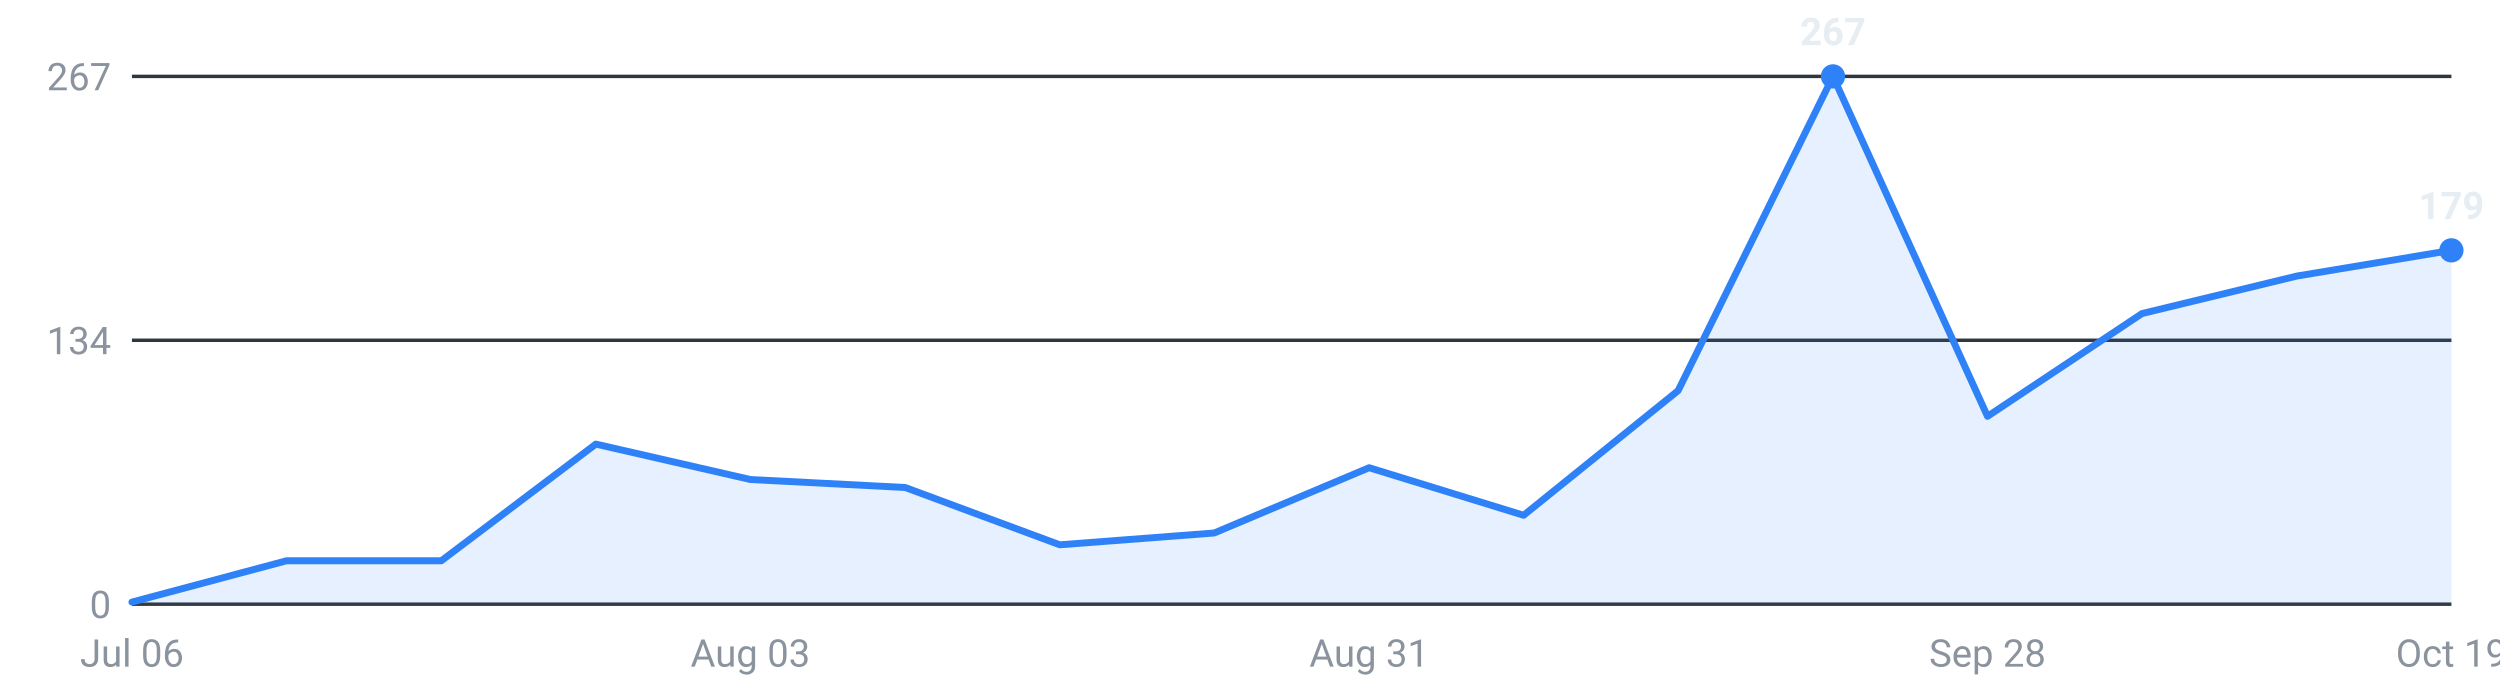
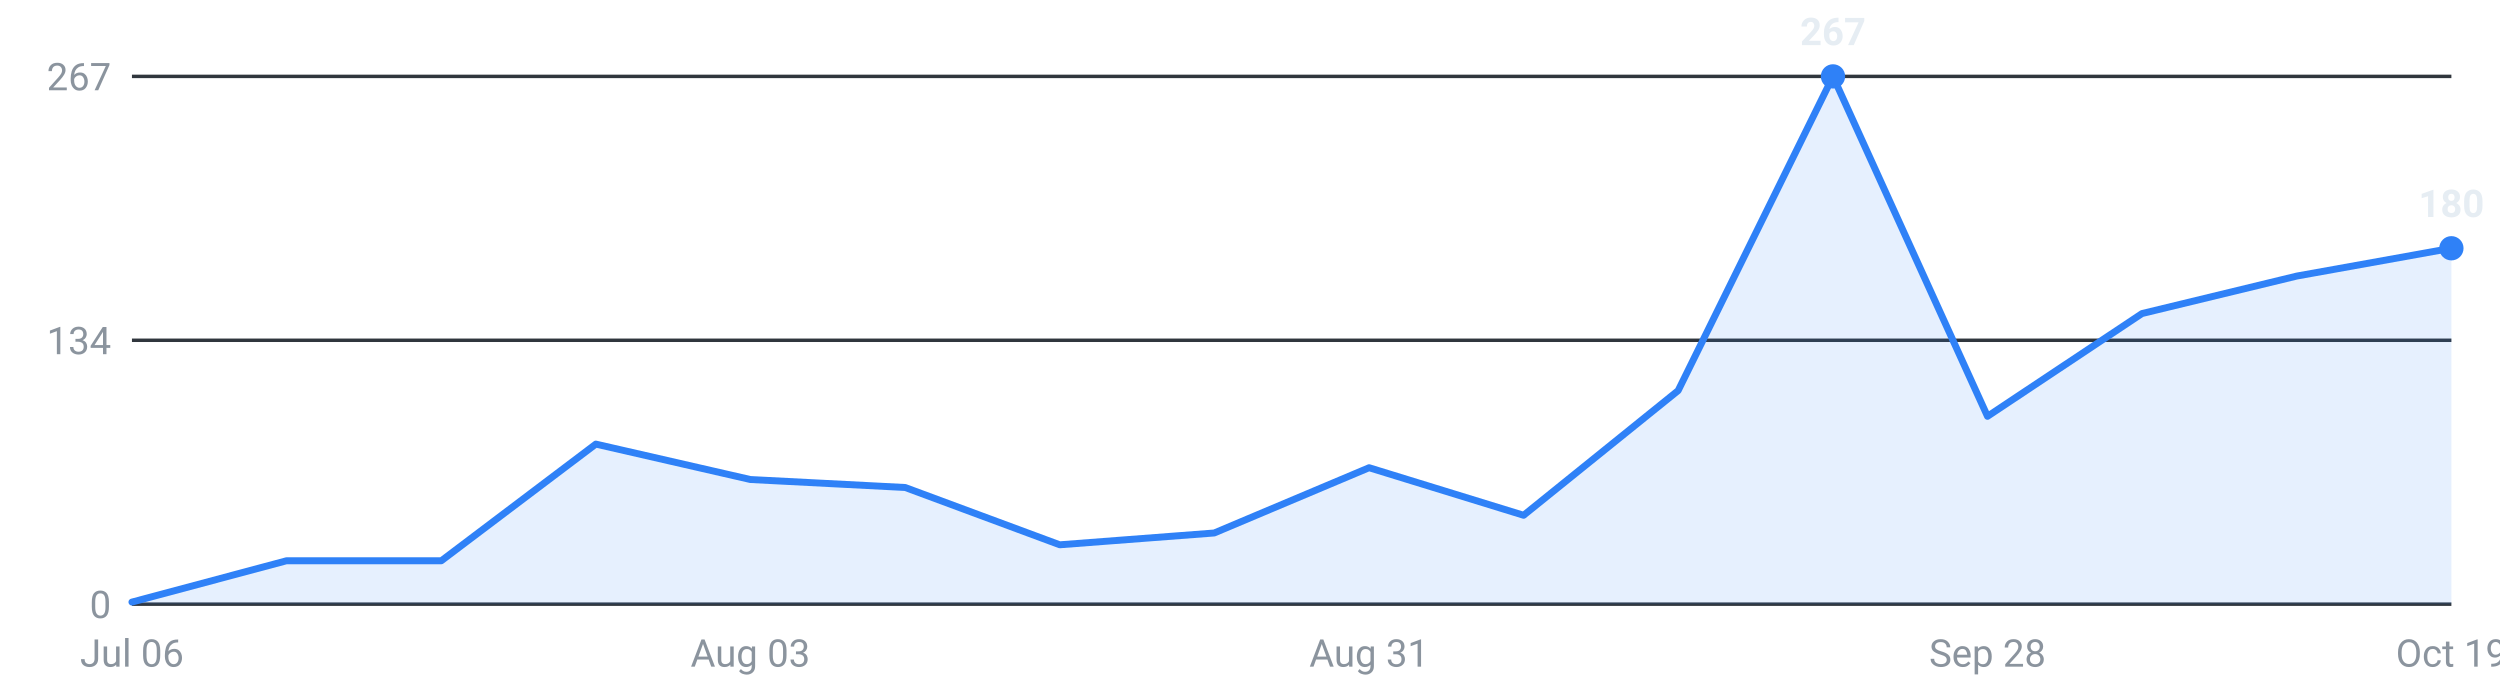
<svg xmlns="http://www.w3.org/2000/svg" viewBox="0 0 720 200" width="720" height="200" role="img" aria-label="Roles posted per week, last 16 weeks">
  <g font-family="-apple-system,Segoe UI,Roboto,sans-serif" font-size="11">
    <line x1="38" y1="174.0" x2="706" y2="174.0" stroke="#30363d" stroke-width="1" />
    <text x="32" y="178.0" text-anchor="end" fill="#8b949e">0</text>
    <line x1="38" y1="98.0" x2="706" y2="98.0" stroke="#30363d" stroke-width="1" />
    <text x="32" y="102.0" text-anchor="end" fill="#8b949e">134</text>
    <line x1="38" y1="22.0" x2="706" y2="22.0" stroke="#30363d" stroke-width="1" />
    <text x="32" y="26.0" text-anchor="end" fill="#8b949e">267</text>
-     <path d="M38.0,174 L38.0,173.4 L82.5,161.5 L127.1,161.5 L171.6,127.9 L216.1,138.1 L260.7,140.4 L305.2,156.9 L349.7,153.5 L394.3,134.7 L438.8,148.4 L483.3,112.5 L527.9,22.0 L572.4,119.9 L616.9,90.3 L661.5,79.5 L706.0,72.1 L706.0,174 Z" fill="#2f81f7" fill-opacity="0.12" />
-     <polyline points="38.0,173.4 82.5,161.5 127.1,161.5 171.6,127.9 216.1,138.1 260.7,140.4 305.2,156.9 349.7,153.5 394.3,134.7 438.8,148.4 483.3,112.5 527.9,22.0 572.4,119.9 616.9,90.3 661.5,79.5 706.0,72.1" fill="none" stroke="#2f81f7" stroke-width="2" stroke-linejoin="round" stroke-linecap="round" />
+     <path d="M38.0,174 L38.0,173.4 L82.5,161.5 L127.1,161.5 L171.6,127.9 L216.1,138.1 L260.7,140.4 L305.2,156.9 L349.7,153.5 L394.3,134.7 L438.8,148.4 L483.3,112.5 L527.9,22.0 L572.4,119.9 L616.9,90.3 L661.5,79.5 L706.0,71.5 L706.0,174 Z" fill="#2f81f7" fill-opacity="0.12" />
+     <polyline points="38.0,173.4 82.5,161.5 127.1,161.5 171.6,127.9 216.1,138.1 260.7,140.4 305.2,156.9 349.7,153.5 394.3,134.7 438.8,148.4 483.3,112.5 527.9,22.0 572.4,119.9 616.9,90.3 661.5,79.5 706.0,71.5" fill="none" stroke="#2f81f7" stroke-width="2" stroke-linejoin="round" stroke-linecap="round" />
    <circle cx="527.9" cy="22.0" r="3.5" fill="#2f81f7" />
    <text x="527.9" y="13.0" text-anchor="middle" fill="#e6edf3" font-weight="600">267</text>
-     <circle cx="706.0" cy="72.1" r="3.5" fill="#2f81f7" />
-     <text x="706.0" y="63.1" text-anchor="middle" fill="#e6edf3" font-weight="600">179</text>
+     <circle cx="706.0" cy="71.5" r="3.5" fill="#2f81f7" />
+     <text x="706.0" y="62.5" text-anchor="middle" fill="#e6edf3" font-weight="600">180</text>
    <text x="38.0" y="192" text-anchor="middle" fill="#8b949e">Jul 06</text>
    <text x="216.1" y="192" text-anchor="middle" fill="#8b949e">Aug 03</text>
    <text x="394.3" y="192" text-anchor="middle" fill="#8b949e">Aug 31</text>
    <text x="572.4" y="192" text-anchor="middle" fill="#8b949e">Sep 28</text>
    <text x="706.0" y="192" text-anchor="middle" fill="#8b949e">Oct 19</text>
  </g>
</svg>
